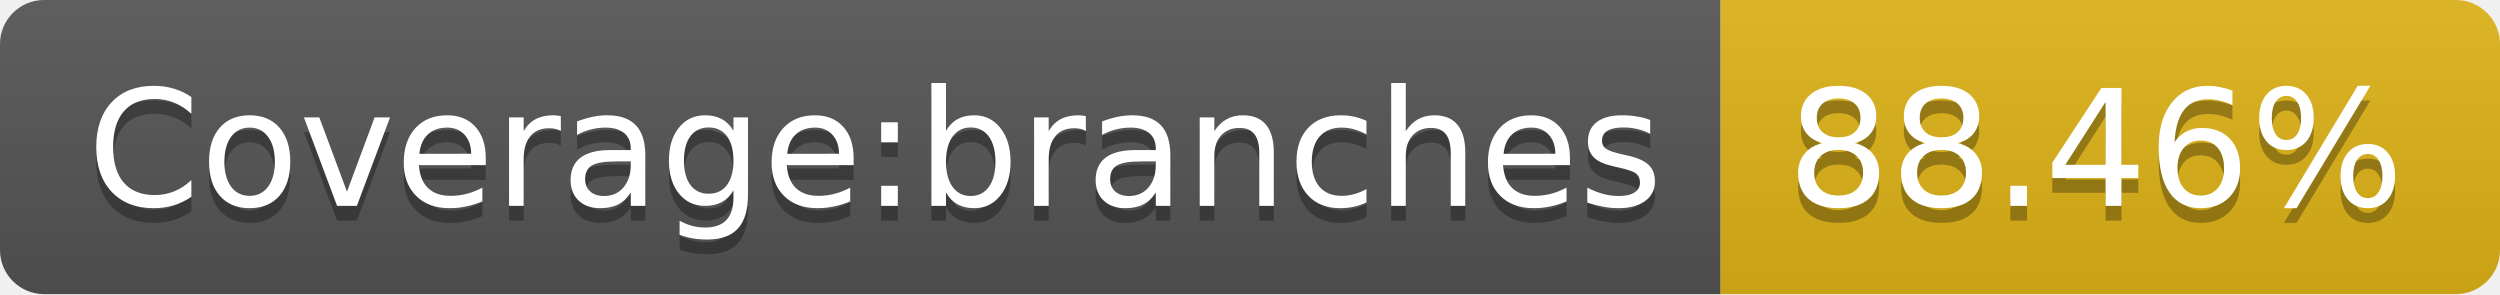
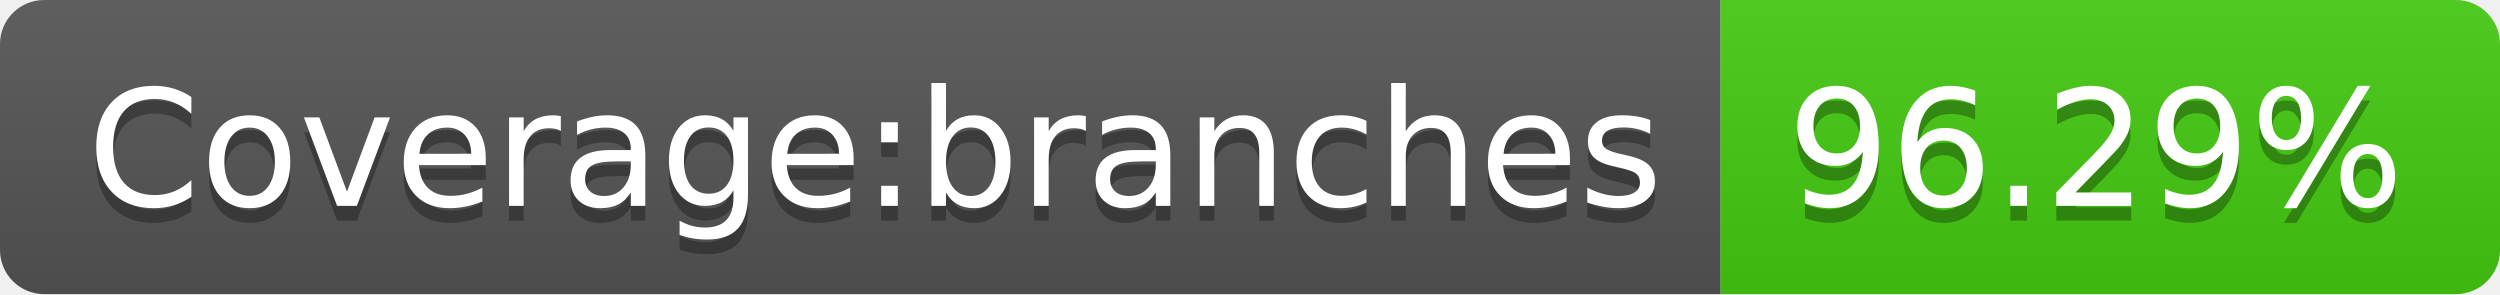
- <svg xmlns="http://www.w3.org/2000/svg" width="170" height="20" role="img" aria-label="Coverage:branches: 88.46%">
+ <svg xmlns="http://www.w3.org/2000/svg" width="170" height="20" role="img" aria-label="Coverage:branches: 96.29%">
  <linearGradient id="s" x2="0" y2="100%">
    <stop offset="0" stop-color="#bbb" stop-opacity=".1" />
    <stop offset="1" stop-opacity=".1" />
  </linearGradient>
  <clipPath id="r">
    <rect width="170" height="20" rx="3" fill="#fff" />
  </clipPath>
  <g clip-path="url(#r)">
    <rect width="117" height="20" fill="#555" />
-     <rect x="117" width="53" height="20" fill="#dfb317" />
+     <rect x="117" width="53" height="20" fill="#4c1" />
    <rect width="170" height="20" fill="url(#s)" />
  </g>
  <g fill="#fff" text-anchor="middle" font-family="Verdana,Geneva,DejaVu Sans,sans-serif" text-rendering="geometricPrecision" font-size="110">
    <text aria-hidden="true" x="595" y="150" fill="#010101" fill-opacity=".3" transform="scale(.1)" textLength="1070">Coverage:branches</text>
    <text x="595" y="140" transform="scale(.1)" fill="#fff" textLength="1070">Coverage:branches</text>
-     <text aria-hidden="true" x="1425" y="150" fill="#010101" fill-opacity=".3" transform="scale(.1)" textLength="430">88.46%</text>
-     <text x="1425" y="140" transform="scale(.1)" fill="#fff" textLength="430">88.46%</text>
+     <text aria-hidden="true" x="1425" y="150" fill="#010101" fill-opacity=".3" transform="scale(.1)" textLength="430">96.29%</text>
+     <text x="1425" y="140" transform="scale(.1)" fill="#fff" textLength="430">96.29%</text>
  </g>
</svg>
